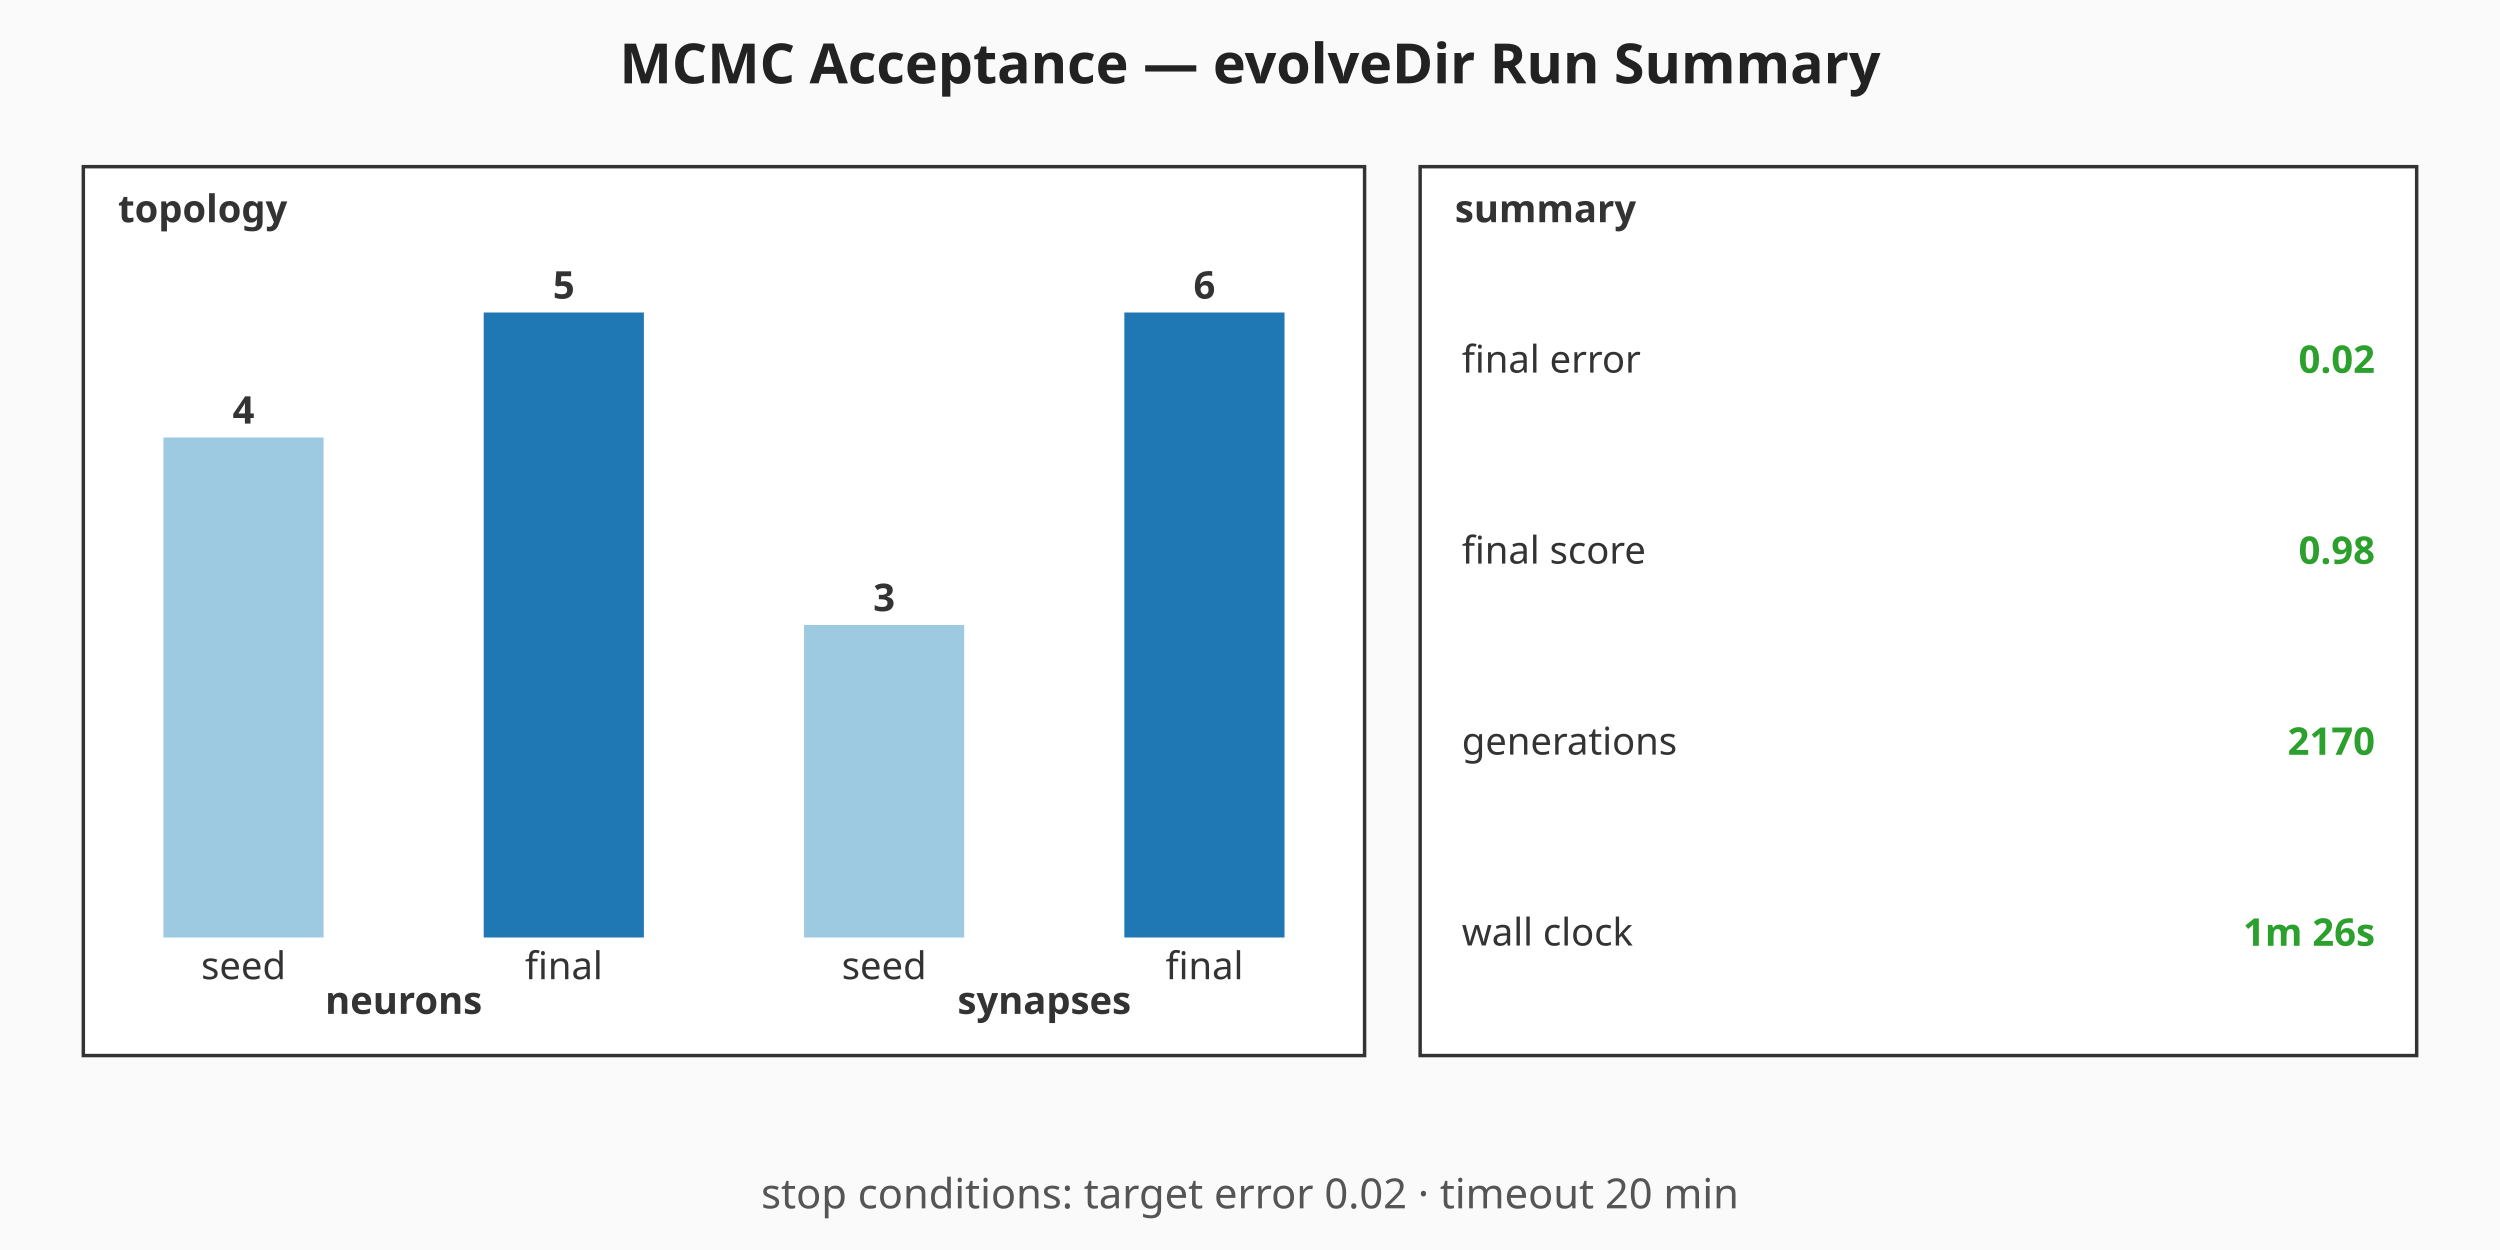
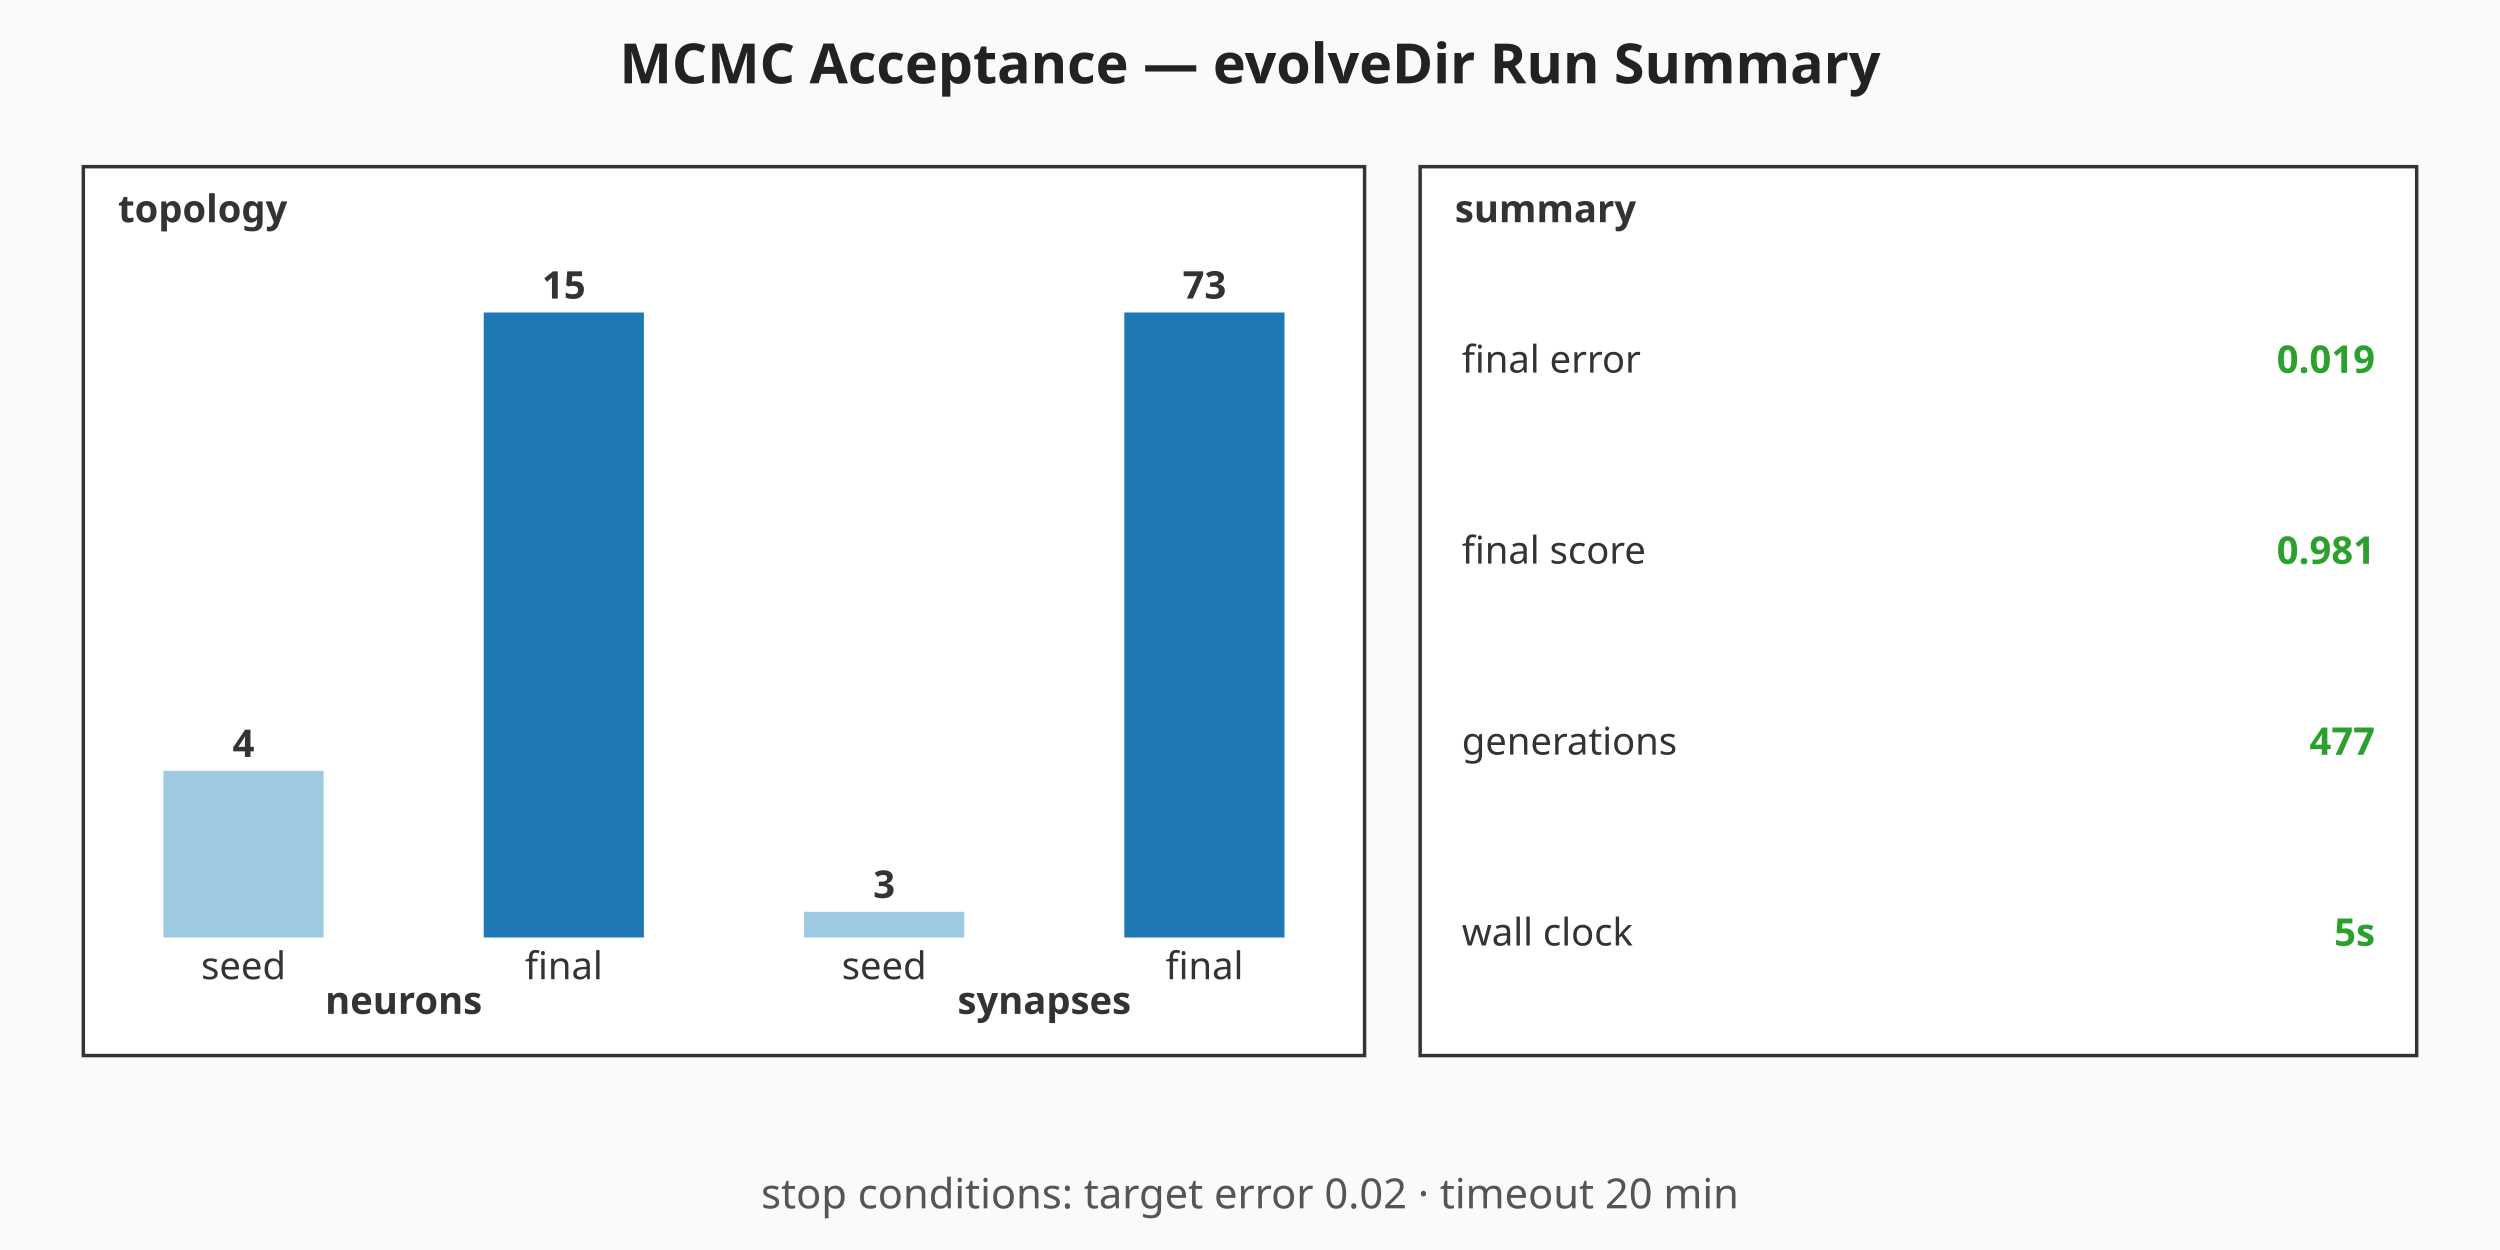
<svg xmlns="http://www.w3.org/2000/svg" viewBox="0 0 720 360" width="720" height="360" role="img" aria-label="MCMC Acceptance — evolveDir Run Summary summary chart">
  <rect width="720" height="360" fill="#fafafa" />
  <text x="360" y="24" text-anchor="middle" font-family="sans-serif" font-size="16" font-weight="bold" fill="#222">MCMC Acceptance — evolveDir Run Summary</text>
  <g class="topology" font-family="sans-serif" font-size="11" fill="#333">
    <rect x="24" y="48" width="369" height="256" fill="#ffffff" stroke="#333" stroke-width="1" />
    <text x="34" y="64" font-weight="bold">topology</text>
-     <rect class="topo-bar topo-bar-seed-neurons" x="47.06" y="126" width="46.13" height="144" fill="#9ecae1" />
-     <text x="70.13" y="122" text-anchor="middle" font-weight="bold">4</text>
+     <rect class="topo-bar topo-bar-seed-neurons" x="47.06" y="222" width="46.13" height="48" fill="#9ecae1" />
+     <text x="70.13" y="218" text-anchor="middle" font-weight="bold">4</text>
    <text x="70.13" y="282" text-anchor="middle">seed</text>
    <rect class="topo-bar topo-bar-final-neurons" x="139.31" y="90" width="46.13" height="180" fill="#1f77b4" />
-     <text x="162.38" y="86" text-anchor="middle" font-weight="bold">5</text>
+     <text x="162.38" y="86" text-anchor="middle" font-weight="bold">15</text>
    <text x="162.38" y="282" text-anchor="middle">final</text>
    <text x="116.25" y="292" text-anchor="middle" font-weight="bold">neurons</text>
-     <rect class="topo-bar topo-bar-seed-synapses" x="231.56" y="180" width="46.13" height="90" fill="#9ecae1" />
-     <text x="254.63" y="176" text-anchor="middle" font-weight="bold">3</text>
+     <rect class="topo-bar topo-bar-seed-synapses" x="231.56" y="262.6" width="46.13" height="7.4" fill="#9ecae1" />
+     <text x="254.63" y="258.6" text-anchor="middle" font-weight="bold">3</text>
    <text x="254.63" y="282" text-anchor="middle">seed</text>
    <rect class="topo-bar topo-bar-final-synapses" x="323.81" y="90" width="46.13" height="180" fill="#1f77b4" />
-     <text x="346.88" y="86" text-anchor="middle" font-weight="bold">6</text>
+     <text x="346.88" y="86" text-anchor="middle" font-weight="bold">73</text>
    <text x="346.88" y="282" text-anchor="middle">final</text>
    <text x="300.75" y="292" text-anchor="middle" font-weight="bold">synapses</text>
  </g>
  <g class="callouts" font-family="sans-serif" font-size="11" fill="#333">
    <rect x="409" y="48" width="287" height="256" fill="#ffffff" stroke="#333" stroke-width="1" />
    <text x="419" y="64" font-weight="bold">summary</text>
    <text class="callout-label" x="421" y="103.5" dominant-baseline="middle">final error</text>
-     <text class="callout-value" x="684" y="103.5" text-anchor="end" dominant-baseline="middle" font-weight="bold" fill="#2ca02c">0.02</text>
+     <text class="callout-value" x="684" y="103.5" text-anchor="end" dominant-baseline="middle" font-weight="bold" fill="#2ca02c">0.019</text>
    <text class="callout-label" x="421" y="158.5" dominant-baseline="middle">final score</text>
-     <text class="callout-value" x="684" y="158.5" text-anchor="end" dominant-baseline="middle" font-weight="bold" fill="#2ca02c">0.98</text>
+     <text class="callout-value" x="684" y="158.5" text-anchor="end" dominant-baseline="middle" font-weight="bold" fill="#2ca02c">0.981</text>
    <text class="callout-label" x="421" y="213.5" dominant-baseline="middle">generations</text>
-     <text class="callout-value" x="684" y="213.5" text-anchor="end" dominant-baseline="middle" font-weight="bold" fill="#2ca02c">2170</text>
+     <text class="callout-value" x="684" y="213.5" text-anchor="end" dominant-baseline="middle" font-weight="bold" fill="#2ca02c">477</text>
    <text class="callout-label" x="421" y="268.5" dominant-baseline="middle">wall clock</text>
-     <text class="callout-value" x="684" y="268.5" text-anchor="end" dominant-baseline="middle" font-weight="bold" fill="#2ca02c">1m 26s</text>
+     <text class="callout-value" x="684" y="268.5" text-anchor="end" dominant-baseline="middle" font-weight="bold" fill="#2ca02c">5s</text>
  </g>
  <g class="caption" font-family="sans-serif" font-size="12" fill="#555">
    <text x="360" y="348" text-anchor="middle">stop conditions: target error 0.02 · timeout 20 min</text>
  </g>
</svg>
